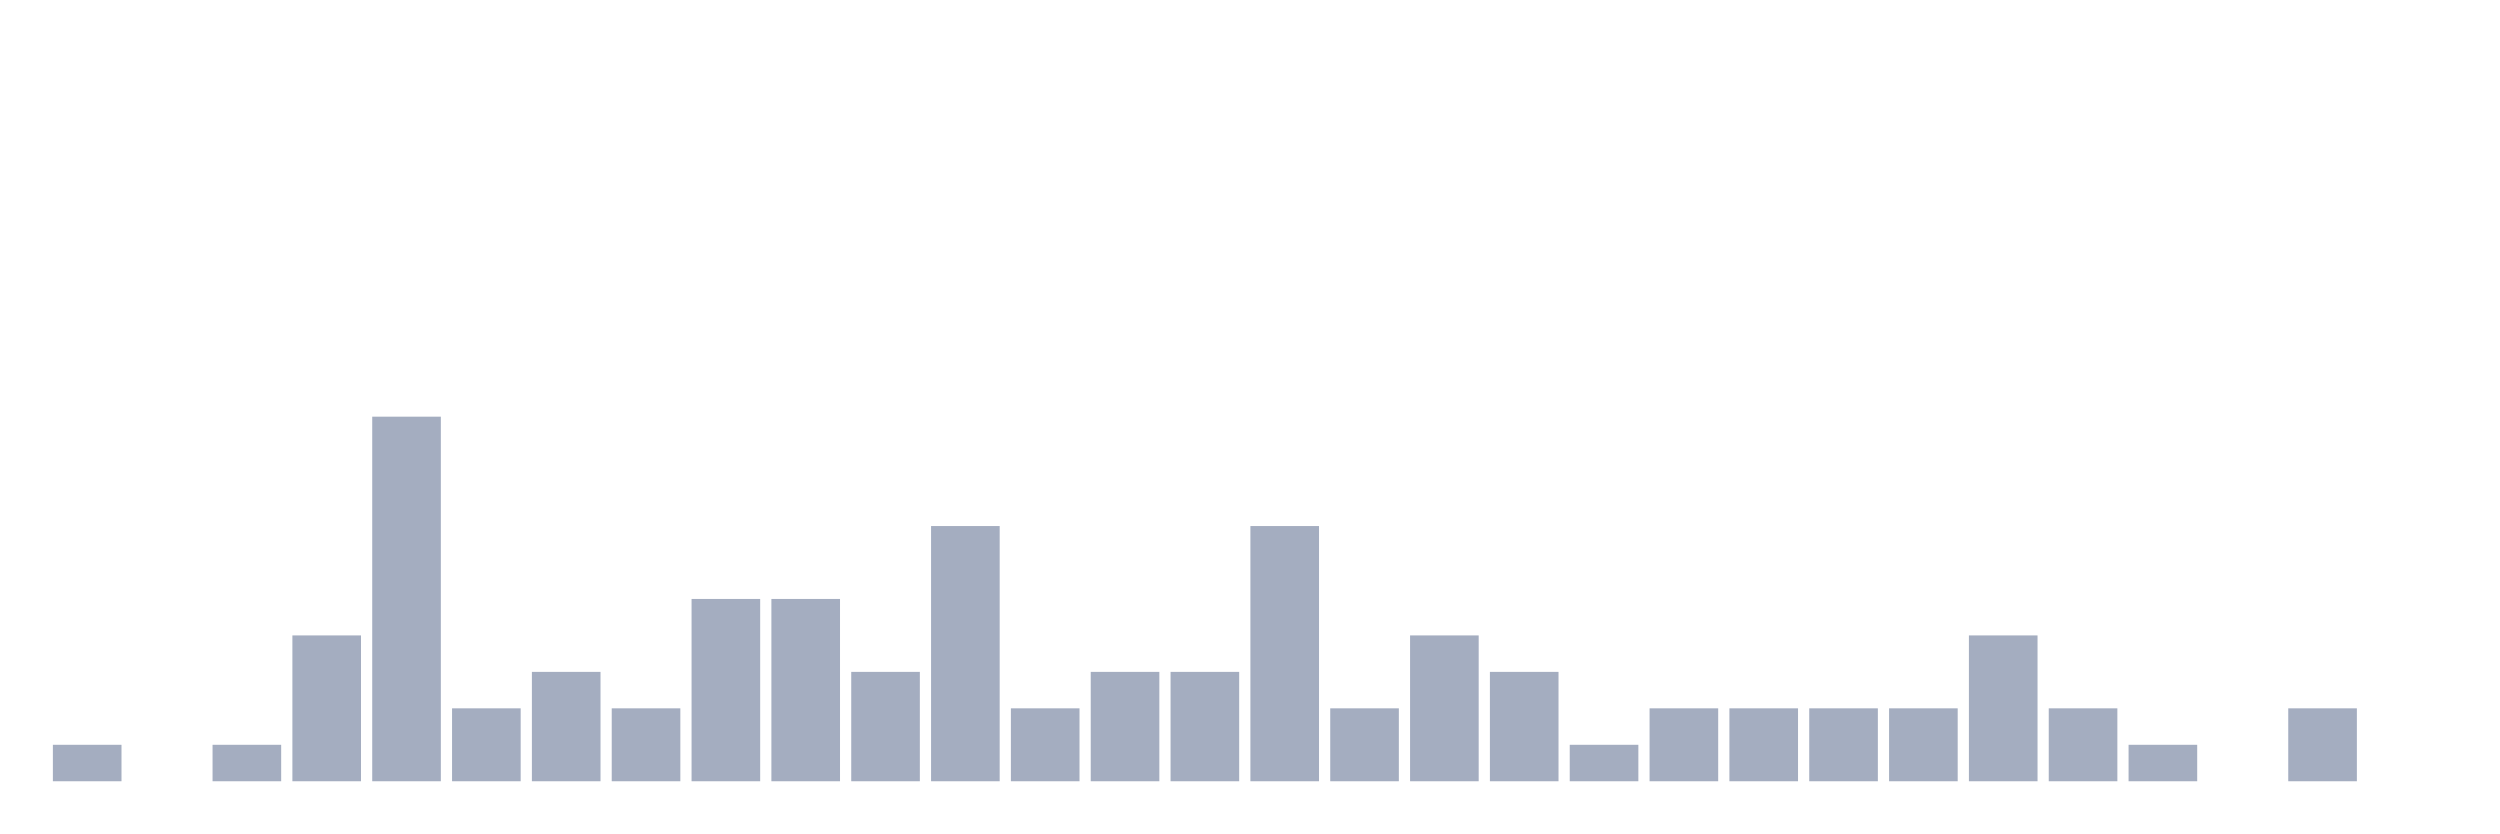
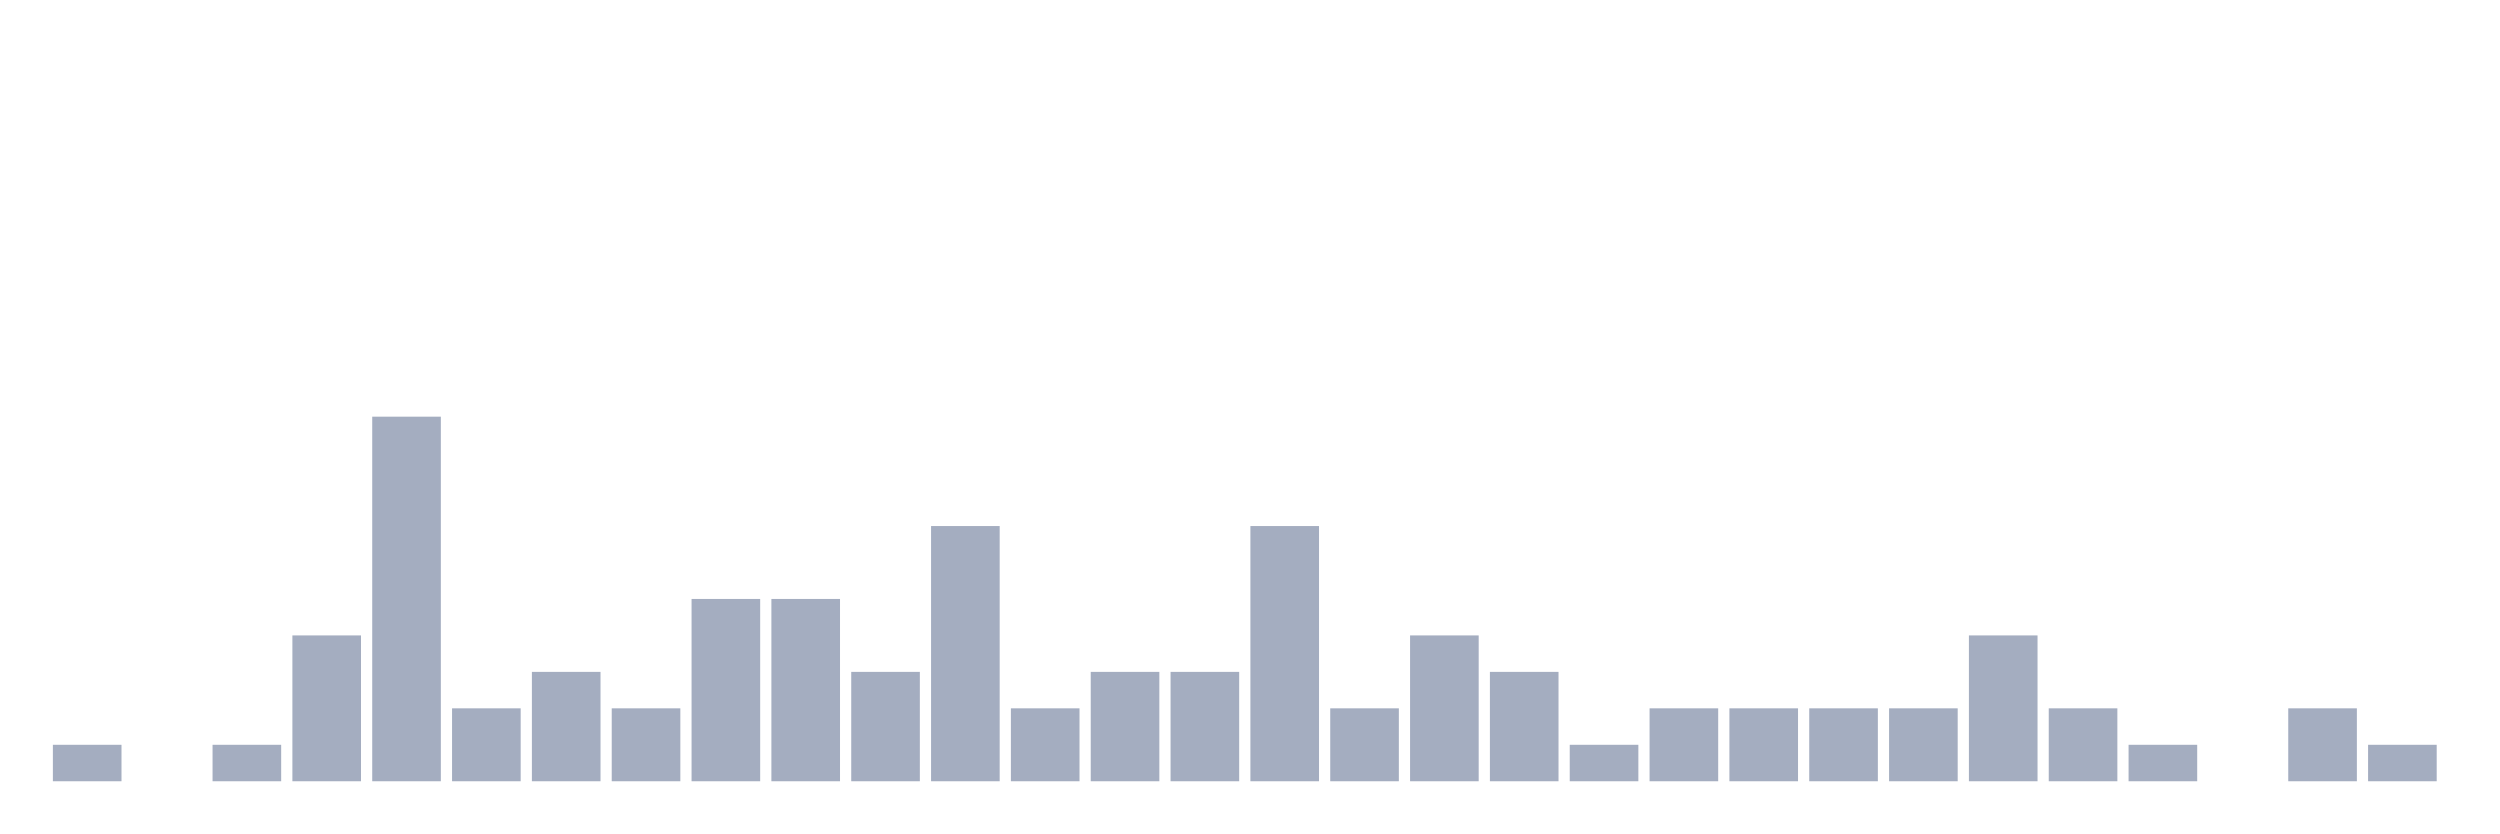
<svg xmlns="http://www.w3.org/2000/svg" viewBox="0 0 480 160">
  <g transform="translate(10,10)">
    <rect class="bar" x="0.153" width="13.175" y="133" height="7" fill="rgb(164,173,192)" />
    <rect class="bar" x="15.482" width="13.175" y="140" height="0" fill="rgb(164,173,192)" />
    <rect class="bar" x="30.81" width="13.175" y="133" height="7" fill="rgb(164,173,192)" />
    <rect class="bar" x="46.138" width="13.175" y="112" height="28" fill="rgb(164,173,192)" />
    <rect class="bar" x="61.466" width="13.175" y="70" height="70" fill="rgb(164,173,192)" />
    <rect class="bar" x="76.794" width="13.175" y="126" height="14" fill="rgb(164,173,192)" />
    <rect class="bar" x="92.123" width="13.175" y="119" height="21" fill="rgb(164,173,192)" />
    <rect class="bar" x="107.451" width="13.175" y="126" height="14" fill="rgb(164,173,192)" />
    <rect class="bar" x="122.779" width="13.175" y="105" height="35" fill="rgb(164,173,192)" />
    <rect class="bar" x="138.107" width="13.175" y="105" height="35" fill="rgb(164,173,192)" />
    <rect class="bar" x="153.436" width="13.175" y="119" height="21" fill="rgb(164,173,192)" />
    <rect class="bar" x="168.764" width="13.175" y="91" height="49" fill="rgb(164,173,192)" />
    <rect class="bar" x="184.092" width="13.175" y="126" height="14" fill="rgb(164,173,192)" />
    <rect class="bar" x="199.42" width="13.175" y="119" height="21" fill="rgb(164,173,192)" />
    <rect class="bar" x="214.748" width="13.175" y="119" height="21" fill="rgb(164,173,192)" />
    <rect class="bar" x="230.077" width="13.175" y="91" height="49" fill="rgb(164,173,192)" />
    <rect class="bar" x="245.405" width="13.175" y="126" height="14" fill="rgb(164,173,192)" />
    <rect class="bar" x="260.733" width="13.175" y="112" height="28" fill="rgb(164,173,192)" />
    <rect class="bar" x="276.061" width="13.175" y="119" height="21" fill="rgb(164,173,192)" />
    <rect class="bar" x="291.39" width="13.175" y="133" height="7" fill="rgb(164,173,192)" />
    <rect class="bar" x="306.718" width="13.175" y="126" height="14" fill="rgb(164,173,192)" />
    <rect class="bar" x="322.046" width="13.175" y="126" height="14" fill="rgb(164,173,192)" />
    <rect class="bar" x="337.374" width="13.175" y="126" height="14" fill="rgb(164,173,192)" />
    <rect class="bar" x="352.702" width="13.175" y="126" height="14" fill="rgb(164,173,192)" />
    <rect class="bar" x="368.031" width="13.175" y="112" height="28" fill="rgb(164,173,192)" />
    <rect class="bar" x="383.359" width="13.175" y="126" height="14" fill="rgb(164,173,192)" />
    <rect class="bar" x="398.687" width="13.175" y="133" height="7" fill="rgb(164,173,192)" />
    <rect class="bar" x="414.015" width="13.175" y="140" height="0" fill="rgb(164,173,192)" />
    <rect class="bar" x="429.344" width="13.175" y="126" height="14" fill="rgb(164,173,192)" />
-     <rect class="bar" x="444.672" width="13.175" y="140" height="0" fill="rgb(164,173,192)" />
+     <rect class="bar" x="444.672" width="13.175" y="133" height="7" fill="rgb(164,173,192)" />
  </g>
</svg>
